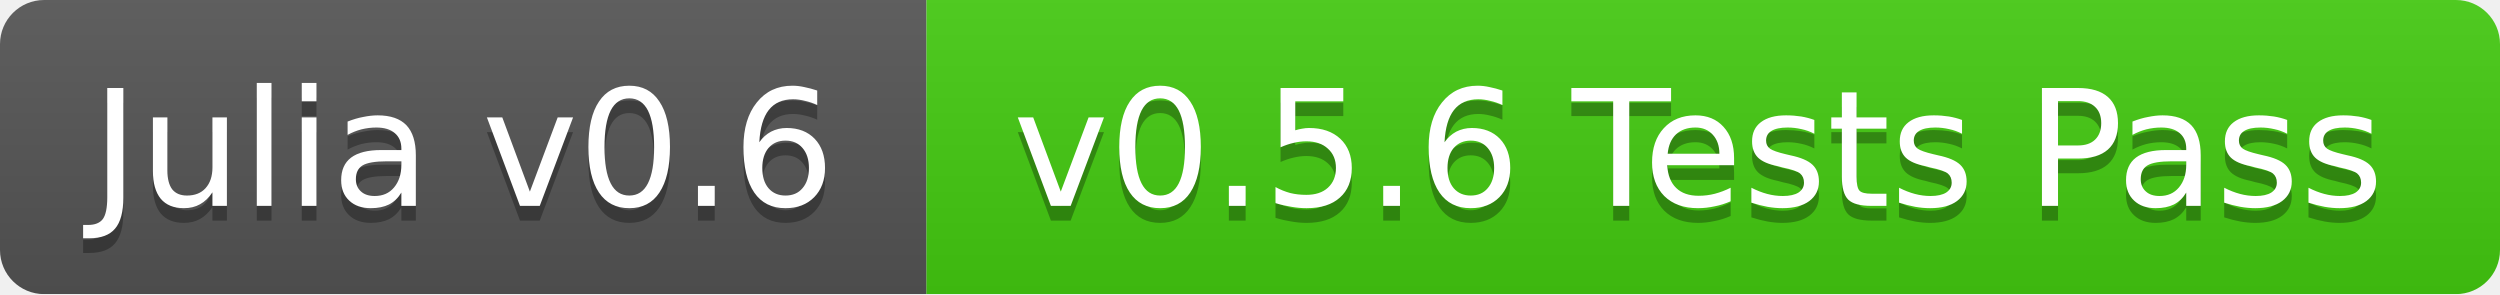
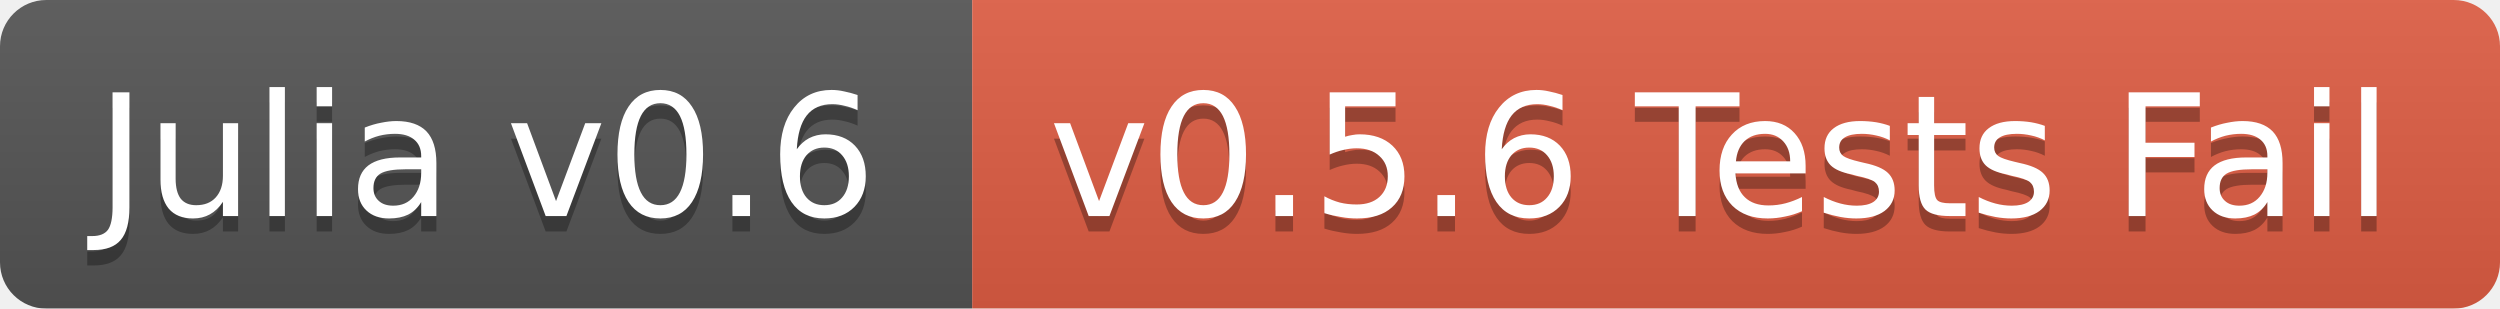
- <svg xmlns="http://www.w3.org/2000/svg" width="170" height="20">
+ <svg xmlns="http://www.w3.org/2000/svg" width="162" height="20">
  <linearGradient id="b" x2="0" y2="100%">
    <stop offset="0" stop-color="#bbb" stop-opacity=".1" />
    <stop offset="1" stop-opacity=".1" />
  </linearGradient>
  <mask id="a">
-     <rect width="170" height="20" rx="3" fill="#fff" />
+     <rect width="162" height="20" rx="3" fill="#fff" />
  </mask>
  <g mask="url(#a)">
    <path fill="#555" d="M0 0h63v20H0z" />
-     <path fill="#4c1" d="M63 0h107v20H63z" />
-     <path fill="url(#b)" d="M0 0h170v20H0z" />
+     <path fill="#e05d44" d="M63 0h99v20H63z" />
+     <path fill="url(#b)" d="M0 0h162v20H0z" />
  </g>
  <g fill="#fff" text-anchor="middle" font-family="DejaVu Sans,Verdana,Geneva,sans-serif" font-size="11">
    <text x="31.5" y="15" fill="#010101" fill-opacity=".3">Julia v0.6</text>
    <text x="31.5" y="14">Julia v0.6</text>
-     <text x="115.5" y="15" fill="#010101" fill-opacity=".3">v0.5.6 Tests Pass</text>
-     <text x="115.5" y="14">v0.5.6 Tests Pass</text>
+     <text x="111.5" y="15" fill="#010101" fill-opacity=".3">v0.5.6 Tests Fail</text>
+     <text x="111.5" y="14">v0.5.6 Tests Fail</text>
  </g>
</svg>
